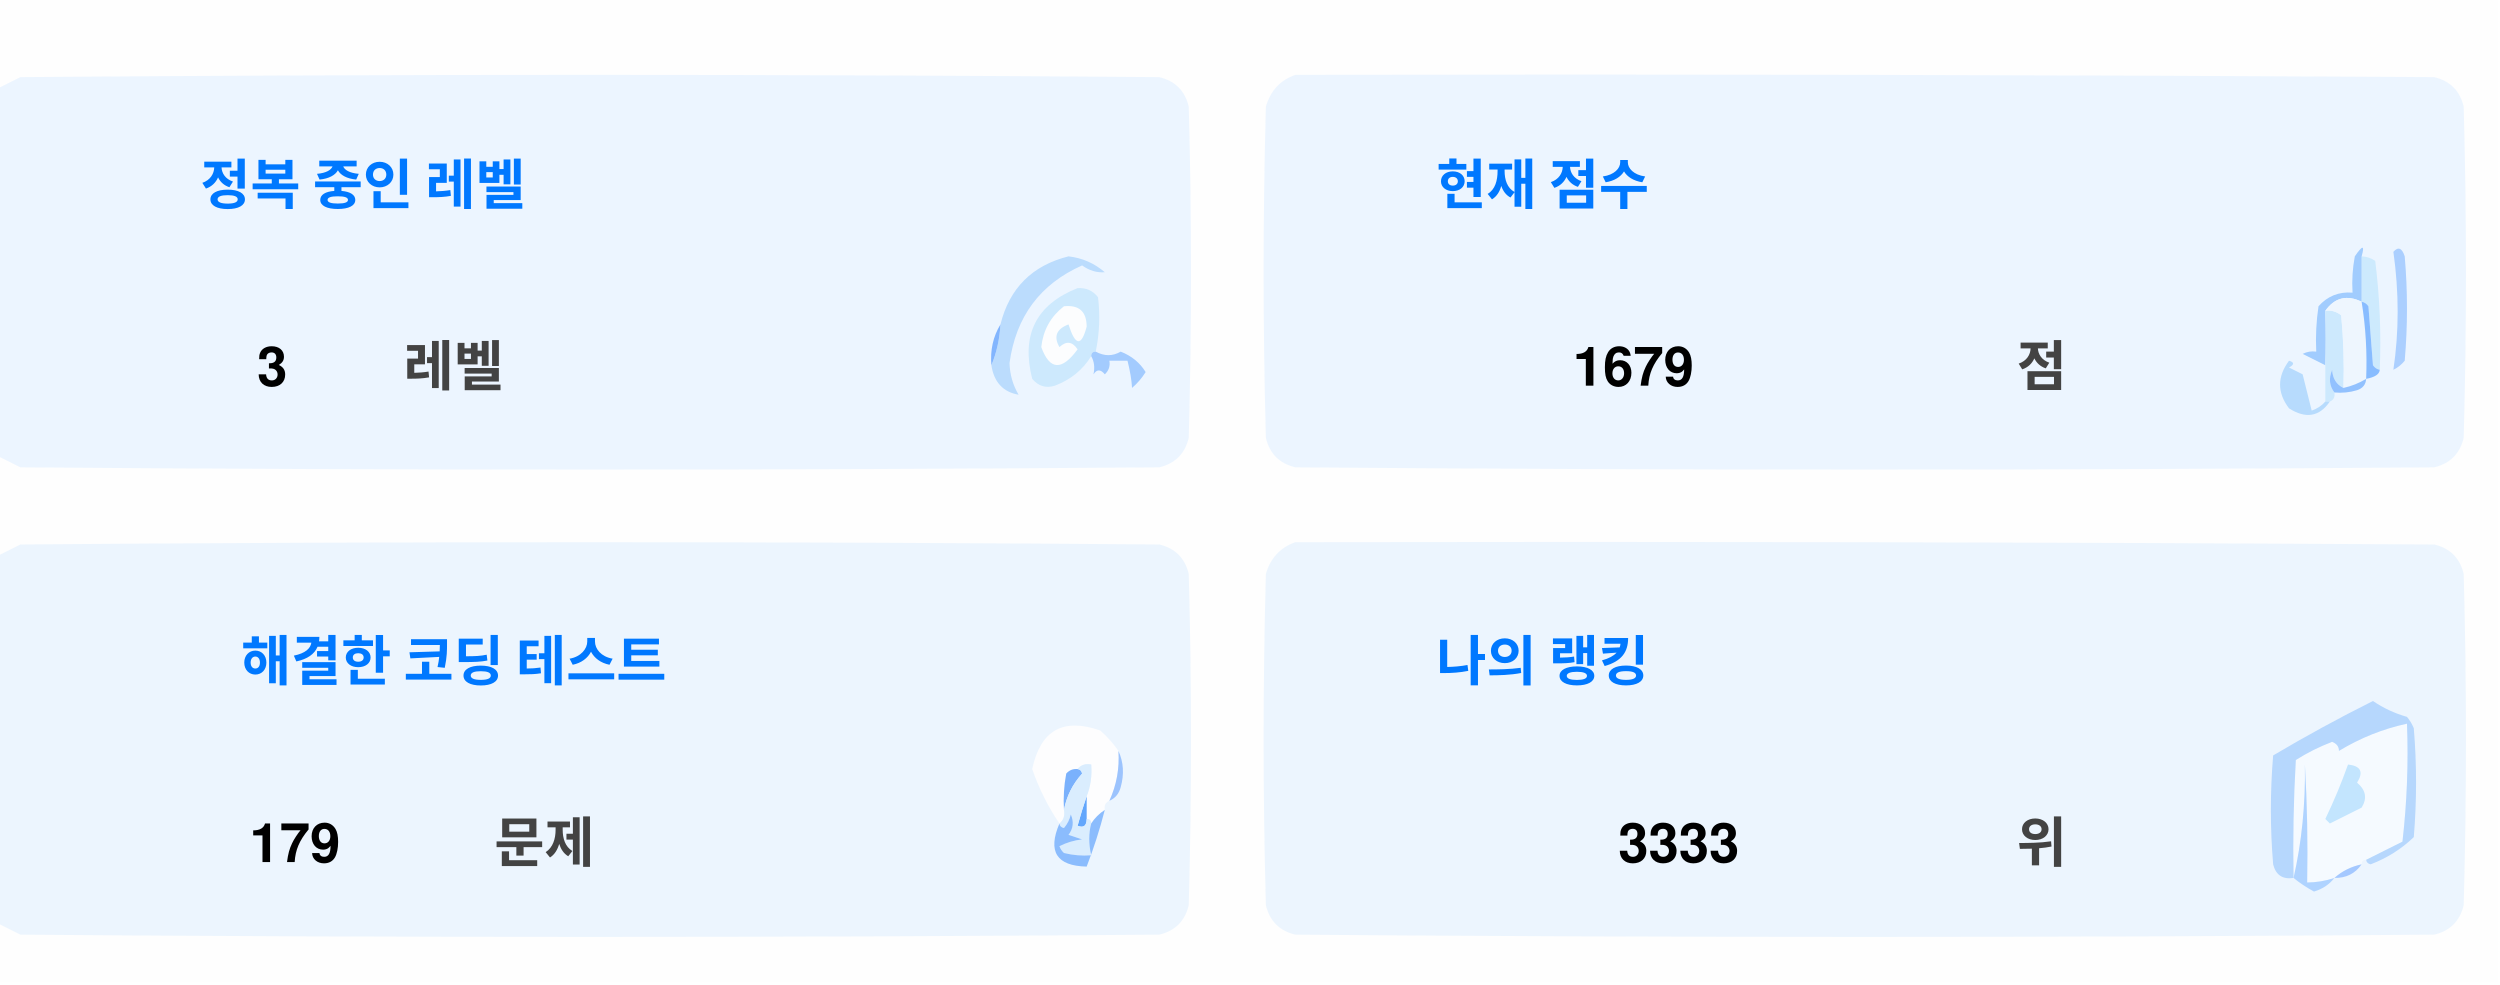
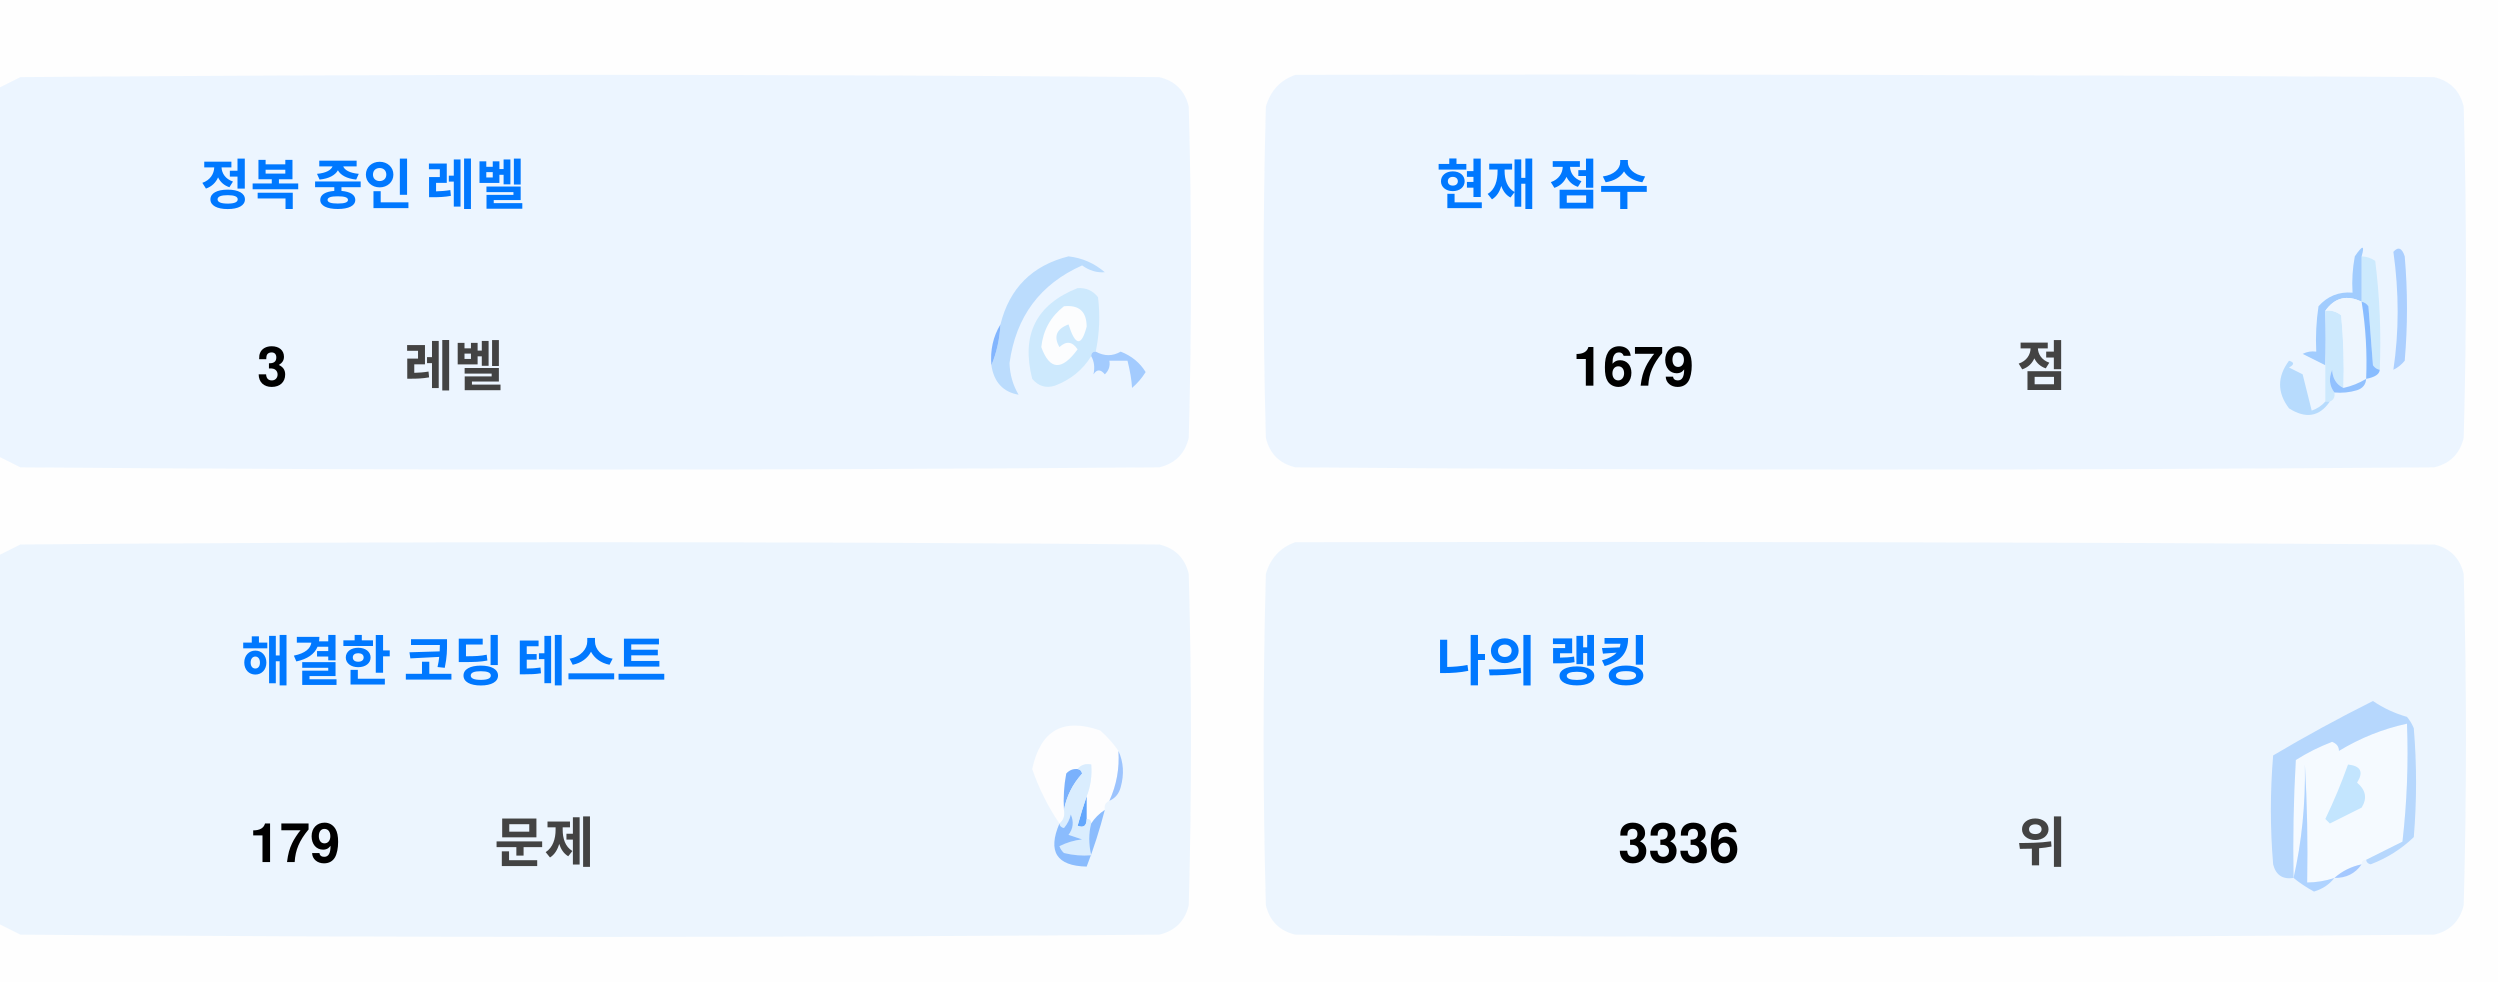
<svg xmlns="http://www.w3.org/2000/svg" version="1.1" width="551px" height="217px" style="shape-rendering:geometricPrecision; text-rendering:geometricPrecision; image-rendering:optimizeQuality; fill-rule:evenodd; clip-rule:evenodd">
  <style>.title {fill: #434343;font-size: 1rem;line-height: 1.5rem;font-weight: bold;font-family: -apple-system, BlinkMacSystemFont, Segoe UI, Helvetica, Arial, sans-serif, Apple Color Emoji, Segoe UI Emoji;}.desc {fill: #434343;font-size: 2.5rem;font-weight: bold;line-height: 1.5rem;font-family: -apple-system, BlinkMacSystemFont, Segoe UI, Helvetica, Arial, sans-serif, Apple Color Emoji, Segoe UI Emoji;}.desc-2 {fill: #434343;font-size: 1rem;font-weight: bold;line-height: 1.5rem;font-family: -apple-system, BlinkMacSystemFont, Segoe UI, Helvetica, Arial, sans-serif, Apple Color Emoji, Segoe UI Emoji;}.text, .desc {animation: twinkling 4s ease-in-out infinite;}@keyframes twinkling {40% { opacity: 1; }50% { opacity: 0.5; }60% { opacity: 1; }70% { opacity: 0.5; }80% { opacity: 1; }}</style>
  <g>
    <path style="opacity:1" fill="#fefefe" d="M -0.5,-0.5 C 183.167,-0.5 366.833,-0.5 550.5,-0.5C 550.5,71.833 550.5,144.167 550.5,216.5C 366.833,216.5 183.167,216.5 -0.5,216.5C -0.5,212.167 -0.5,207.833 -0.5,203.5C 1.14,204.32 2.807,205.153 4.5,206C 88.167,206.667 171.833,206.667 255.5,206C 259,205.167 261.167,203 262,199.5C 262.667,175.167 262.667,150.833 262,126.5C 261.167,123 259,120.833 255.5,120C 171.833,119.333 88.167,119.333 4.5,120C 2.807,120.847 1.14,121.68 -0.5,122.5C -0.5,115.167 -0.5,107.833 -0.5,100.5C 1.14,101.32 2.807,102.153 4.5,103C 88.167,103.667 171.833,103.667 255.5,103C 259,102.167 261.167,100 262,96.5C 262.667,72.167 262.667,47.833 262,23.5C 261.167,20 259,17.833 255.5,17C 171.833,16.333 88.167,16.333 4.5,17C 2.807,17.847 1.14,18.68 -0.5,19.5C -0.5,12.833 -0.5,6.167 -0.5,-0.5 Z" />
  </g>
  <g>
    <path style="opacity:1" fill="#ecf5ff" d="M -0.5,100.5 C -0.5,73.5 -0.5,46.5 -0.5,19.5C 1.14,18.68 2.807,17.847 4.5,17C 88.167,16.333 171.833,16.333 255.5,17C 259,17.833 261.167,20 262,23.5C 262.667,47.833 262.667,72.167 262,96.5C 261.167,100 259,102.167 255.5,103C 171.833,103.667 88.167,103.667 4.5,103C 2.807,102.153 1.14,101.32 -0.5,100.5 Z" />
  </g>
  <g>
    <path style="opacity:1" fill="#ecf5ff" d="M 285.5,16.5 C 369.167,16.333 452.834,16.5 536.5,17C 540,17.833 542.167,20 543,23.5C 543.667,47.833 543.667,72.167 543,96.5C 542.167,100 540,102.167 536.5,103C 452.833,103.667 369.167,103.667 285.5,103C 282,102.167 279.833,100 279,96.5C 278.333,72.167 278.333,47.833 279,23.5C 280.018,19.985 282.185,17.652 285.5,16.5 Z" />
  </g>
  <g>
    <path style="opacity:1" fill="#cdeafd" d="M 520.5,56.5 C 521.583,56.539 522.583,56.873 523.5,57.5C 524.498,65.472 524.831,73.472 524.5,81.5C 523.883,81.389 523.383,81.056 523,80.5C 522.667,76.167 522.333,71.833 522,67.5C 521.617,66.944 521.117,66.611 520.5,66.5C 520.5,63.167 520.5,59.833 520.5,56.5 Z" />
  </g>
  <g>
    <path style="opacity:1" fill="#abcfff" d="M 527.5,55.5 C 528.566,54.308 529.399,54.641 530,56.5C 530.667,64.167 530.667,71.833 530,79.5C 529.311,80.357 528.478,81.023 527.5,81.5C 528.758,73.08 528.758,64.414 527.5,55.5 Z" />
  </g>
  <g>
    <path style="opacity:1" fill="#bbdcfd" d="M 218.5,80.5 C 219.657,77.727 220.324,74.727 220.5,71.5C 222.49,63.51 227.49,58.51 235.5,56.5C 238.528,56.847 241.194,58.014 243.5,60C 241.744,60.141 240.078,59.641 238.5,58.5C 229.247,62.607 223.914,69.773 222.5,80C 222.565,82.526 223.232,84.859 224.5,87C 221.07,86.397 219.07,84.231 218.5,80.5 Z" />
  </g>
  <g>
    <path style="opacity:1" fill="#cde9fd" d="M 241.5,77.5 C 240.833,77.5 240.5,77.833 240.5,78.5C 238.628,81.529 235.961,83.695 232.5,85C 230.536,85.624 228.869,85.124 227.5,83.5C 225.021,73.791 228.354,67.124 237.5,63.5C 239.374,63.39 240.874,64.056 242,65.5C 242.497,69.524 242.331,73.524 241.5,77.5 Z" />
  </g>
  <g>
    <path style="opacity:1" fill="#fcfdfe" d="M 234.5,67.5 C 237.826,67.162 239.493,68.662 239.5,72C 238.334,76.434 237,76.267 235.5,71.5C 232.832,72.515 232.166,74.182 233.5,76.5C 235.017,75.089 236.351,75.256 237.5,77C 234.006,81.771 231.34,81.605 229.5,76.5C 229.904,72.771 231.571,69.771 234.5,67.5 Z" />
  </g>
  <g>
    <path style="opacity:1" fill="#a1ccfe" d="M 520.5,56.5 C 520.5,59.833 520.5,63.167 520.5,66.5C 517.238,64.922 514.572,65.589 512.5,68.5C 512.617,72.81 512.617,76.81 512.5,80.5C 510.86,79.68 509.193,78.847 507.5,78C 508.448,77.517 509.448,77.35 510.5,77.5C 510.335,74.15 510.502,70.817 511,67.5C 512.995,65.253 515.495,64.253 518.5,64.5C 518.336,61.813 518.503,59.146 519,56.5C 520.731,53.969 521.231,53.969 520.5,56.5 Z" />
  </g>
  <g>
    <path style="opacity:1" fill="#cde9fd" d="M 512.5,68.5 C 513.822,68.33 514.989,68.663 516,69.5C 516.499,74.823 516.666,80.156 516.5,85.5C 514.955,84.77 514.122,83.437 514,81.5C 513.22,83.387 513.387,85.054 514.5,86.5C 514.672,87.492 514.338,88.158 513.5,88.5C 513.167,88.5 512.833,88.5 512.5,88.5C 512.5,85.833 512.5,83.167 512.5,80.5C 512.617,76.81 512.617,72.81 512.5,68.5 Z" />
  </g>
  <g>
    <path style="opacity:1" fill="#eef6fe" d="M 520.5,66.5 C 521.407,72.106 521.74,77.773 521.5,83.5C 519.95,84.441 518.284,85.108 516.5,85.5C 516.666,80.156 516.499,74.823 516,69.5C 514.989,68.663 513.822,68.33 512.5,68.5C 514.572,65.589 517.238,64.922 520.5,66.5 Z" />
  </g>
  <g>
    <path style="opacity:1" fill="#88bcff" d="M 520.5,66.5 C 521.117,66.611 521.617,66.944 522,67.5C 522.333,71.833 522.667,76.167 523,80.5C 523.383,81.056 523.883,81.389 524.5,81.5C 524.445,82.469 523.445,83.136 521.5,83.5C 521.74,77.773 521.407,72.106 520.5,66.5 Z" />
  </g>
  <g>
    <path style="opacity:1" fill="#82b5fe" d="M 220.5,71.5 C 220.324,74.727 219.657,77.727 218.5,80.5C 218.215,77.171 218.882,74.171 220.5,71.5 Z" />
  </g>
  <g>
    <path style="opacity:1" fill="#a3cbfe" d="M 240.5,78.5 C 240.5,77.833 240.833,77.5 241.5,77.5C 243.391,78.536 245.224,78.536 247,77.5C 249.391,78.429 251.225,79.929 252.5,82C 251.681,83.319 250.681,84.486 249.5,85.5C 249.409,83.777 249.075,81.777 248.5,79.5C 247.167,79.5 245.833,79.5 244.5,79.5C 244.719,80.675 244.386,81.675 243.5,82.5C 242.575,81.359 241.741,81.359 241,82.5C 241.331,80.981 241.164,79.648 240.5,78.5 Z" />
  </g>
  <g>
    <path style="opacity:1" fill="#b7dbfd" d="M 512.5,88.5 C 512.833,88.5 513.167,88.5 513.5,88.5C 511.199,91.857 508.199,92.357 504.5,90C 501.872,86.535 501.872,83.035 504.5,79.5C 505.696,79.846 505.696,80.346 504.5,81C 505.5,81.5 506.5,82 507.5,82.5C 508.167,85.167 508.833,87.833 509.5,90.5C 510.739,90.058 511.739,89.391 512.5,88.5 Z" />
  </g>
  <g>
    <path style="opacity:1" fill="#92c1fe" d="M 516.5,85.5 C 518.284,85.108 519.95,84.441 521.5,83.5C 521.423,84.75 520.756,85.583 519.5,86C 517.866,86.493 516.199,86.66 514.5,86.5C 513.387,85.054 513.22,83.387 514,81.5C 514.122,83.437 514.955,84.77 516.5,85.5 Z" />
  </g>
  <g>
    <path style="opacity:1" fill="#ecf5fe" d="M -0.5,203.5 C -0.5,176.5 -0.5,149.5 -0.5,122.5C 1.14,121.68 2.807,120.847 4.5,120C 88.167,119.333 171.833,119.333 255.5,120C 259,120.833 261.167,123 262,126.5C 262.667,150.833 262.667,175.167 262,199.5C 261.167,203 259,205.167 255.5,206C 171.833,206.667 88.167,206.667 4.5,206C 2.807,205.153 1.14,204.32 -0.5,203.5 Z" />
  </g>
  <g>
    <path style="opacity:1" fill="#ecf5fe" d="M 285.5,119.5 C 369.167,119.333 452.834,119.5 536.5,120C 540,120.833 542.167,123 543,126.5C 543.667,150.833 543.667,175.167 543,199.5C 542.167,203 540,205.167 536.5,206C 452.833,206.667 369.167,206.667 285.5,206C 282,205.167 279.833,203 279,199.5C 278.333,175.167 278.333,150.833 279,126.5C 280.018,122.985 282.185,120.652 285.5,119.5 Z" />
  </g>
  <g>
    <path style="opacity:1" fill="#fdfdfe" d="M 246.5,165.5 C 246.758,169.367 246.092,173.034 244.5,176.5C 243.662,176.842 243.328,177.508 243.5,178.5C 242.272,179.306 241.272,180.306 240.5,181.5C 240.5,180.833 240.167,180.5 239.5,180.5C 239.5,178.833 239.5,177.167 239.5,175.5C 240.369,173.283 240.702,170.95 240.5,168.5C 239.209,168.263 238.209,168.596 237.5,169.5C 236.504,169.414 235.671,169.748 235,170.5C 234.503,173.146 234.336,175.813 234.5,178.5C 234.737,179.791 234.404,180.791 233.5,181.5C 230.986,177.806 228.986,173.806 227.5,169.5C 229.309,160.957 234.309,158.124 242.5,161C 244.07,162.397 245.404,163.897 246.5,165.5 Z" />
  </g>
  <g>
    <path style="opacity:1" fill="#f5faff" d="M 521.5,189.5 C 520.833,189.5 520.5,189.833 520.5,190.5C 518.181,190.992 516.181,191.992 514.5,193.5C 512.565,194.15 510.565,194.483 508.5,194.5C 508.666,185.827 508.5,177.16 508,168.5C 508.141,177.227 507.308,185.56 505.5,193.5C 505.334,184.827 505.5,176.16 506,167.5C 508.527,165.903 511.194,164.57 514,163.5C 515.011,163.892 515.511,164.559 515.5,165.5C 520.21,162.641 525.21,160.641 530.5,159.5C 530.831,168.192 530.498,176.859 529.5,185.5C 526.807,186.847 524.14,188.18 521.5,189.5 Z" />
  </g>
  <g>
    <path style="opacity:1" fill="#b6d7fd" d="M 521.5,189.5 C 524.14,188.18 526.807,186.847 529.5,185.5C 530.498,176.859 530.831,168.192 530.5,159.5C 525.21,160.641 520.21,162.641 515.5,165.5C 515.511,164.559 515.011,163.892 514,163.5C 511.194,164.57 508.527,165.903 506,167.5C 505.5,176.16 505.334,184.827 505.5,193.5C 503.089,193.863 501.589,192.863 501,190.5C 500.333,182.5 500.333,174.5 501,166.5C 508.173,162.246 515.507,158.246 523,154.5C 525.304,156.068 527.804,157.235 530.5,158C 531.126,158.75 531.626,159.584 532,160.5C 532.667,168.5 532.667,176.5 532,184.5C 529.292,187.111 526.125,189.111 522.5,190.5C 521.893,190.376 521.56,190.043 521.5,189.5 Z" />
  </g>
  <g>
    <path style="opacity:1" fill="#c3e5fe" d="M 517.5,168.5 C 520.317,168.801 520.984,170.134 519.5,172.5C 521.439,174.122 521.772,175.956 520.5,178C 518.167,179.167 515.833,180.333 513.5,181.5C 513.167,181.167 512.833,180.833 512.5,180.5C 514.414,176.515 516.081,172.515 517.5,168.5 Z" />
  </g>
  <g>
    <path style="opacity:1" fill="#7ab1fc" d="M 237.5,169.5 C 238.043,169.56 238.376,169.893 238.5,170.5C 236.395,172.836 235.062,175.503 234.5,178.5C 234.336,175.813 234.503,173.146 235,170.5C 235.671,169.748 236.504,169.414 237.5,169.5 Z" />
  </g>
  <g>
    <path style="opacity:1" fill="#afd3ff" d="M 514.5,193.5 C 513.378,194.947 511.878,195.947 510,196.5C 508.348,195.601 506.848,194.601 505.5,193.5C 507.308,185.56 508.141,177.227 508,168.5C 508.5,177.16 508.666,185.827 508.5,194.5C 510.565,194.483 512.565,194.15 514.5,193.5 Z" />
  </g>
  <g>
    <path style="opacity:1" fill="#9cc3fd" d="M 246.5,165.5 C 247.634,167.966 247.801,170.633 247,173.5C 246.623,174.942 245.79,175.942 244.5,176.5C 246.092,173.034 246.758,169.367 246.5,165.5 Z" />
  </g>
  <g>
    <path style="opacity:1" fill="#62a6fc" d="M 239.5,175.5 C 239.5,177.167 239.5,178.833 239.5,180.5C 239.483,182.028 238.816,182.528 237.5,182C 238.117,179.723 238.784,177.556 239.5,175.5 Z" />
  </g>
  <g>
    <path style="opacity:1" fill="#daedfe" d="M 237.5,169.5 C 238.209,168.596 239.209,168.263 240.5,168.5C 240.702,170.95 240.369,173.283 239.5,175.5C 238.784,177.556 238.117,179.723 237.5,182C 238.816,182.528 239.483,182.028 239.5,180.5C 240.167,180.5 240.5,180.833 240.5,181.5C 239.918,183.669 239.918,186.002 240.5,188.5C 238.473,188.662 236.473,188.495 234.5,188C 234.043,187.586 233.709,187.086 233.5,186.5C 235.078,185.702 236.744,185.202 238.5,185C 237.5,184.667 236.5,184.333 235.5,184C 236.554,182.612 236.72,181.112 236,179.5C 235.751,180.624 235.251,181.624 234.5,182.5C 233.893,182.376 233.56,182.043 233.5,181.5C 234.404,180.791 234.737,179.791 234.5,178.5C 235.062,175.503 236.395,172.836 238.5,170.5C 238.376,169.893 238.043,169.56 237.5,169.5 Z" />
  </g>
  <g>
    <path style="opacity:1" fill="#8bbcfd" d="M 243.5,178.5 C 242.395,182.803 241.062,186.969 239.5,191C 232.857,190.847 230.857,187.68 233.5,181.5C 233.56,182.043 233.893,182.376 234.5,182.5C 235.251,181.624 235.751,180.624 236,179.5C 236.72,181.112 236.554,182.612 235.5,184C 236.5,184.333 237.5,184.667 238.5,185C 236.744,185.202 235.078,185.702 233.5,186.5C 233.709,187.086 234.043,187.586 234.5,188C 236.473,188.495 238.473,188.662 240.5,188.5C 239.918,186.002 239.918,183.669 240.5,181.5C 241.272,180.306 242.272,179.306 243.5,178.5 Z" />
  </g>
  <g>
    <path style="opacity:1" fill="#a4c8ff" d="M 520.5,190.5 C 519.089,192.539 517.089,193.539 514.5,193.5C 516.181,191.992 518.181,190.992 520.5,190.5 Z" />
  </g>
  <text text-anchor="middle" x="80" y="45" class="title" style="fill:#0078ff;" stroke="#none" stroke-width="1">정복 중인 레벨</text>
  <text text-anchor="middle" x="60" y="85" class="desc" style="fill:#000000;" stroke="#none" stroke-width="1">3</text>
  <text text-anchor="middle" x="100" y="85" class="desc-2" style="fill:#434343;" stroke="#none" stroke-width="1">레벨</text>
  <text text-anchor="middle" x="340" y="45" class="title" style="fill:#0078ff;" stroke="#none" stroke-width="1">현재 점수</text>
  <text text-anchor="middle" x="360" y="85" class="desc" style="fill:#000000;" stroke="#none" stroke-width="1">1679</text>
  <text text-anchor="middle" x="450" y="85" class="desc-2" style="fill:#434343;" stroke="#none" stroke-width="1">점</text>
  <text text-anchor="middle" x="100" y="150" class="title" style="fill:#0078ff;" stroke="#none" stroke-width="1">해결한 코딩 테스트</text>
  <text text-anchor="middle" x="65" y="190" class="desc" style="fill:#000000;" stroke="#none" stroke-width="1">179</text>
  <text text-anchor="middle" x="120" y="190" class="desc-2" style="fill:#434343;" stroke="#none" stroke-width="1">문제</text>
  <text text-anchor="middle" x="340" y="150" class="title" style="fill:#0078ff;" stroke="#none" stroke-width="1">나의 랭킹</text>
-   <text text-anchor="middle" x="370" y="190" class="desc" style="fill:#000000;" stroke="#none" stroke-width="1">3333</text>
+   <text text-anchor="middle" x="370" y="190" class="desc" style="fill:#000000;" stroke="#none" stroke-width="1">3336</text>
  <text text-anchor="middle" x="450" y="190" class="desc-2" style="fill:#434343;" stroke="#none" stroke-width="1">위</text>
</svg>
